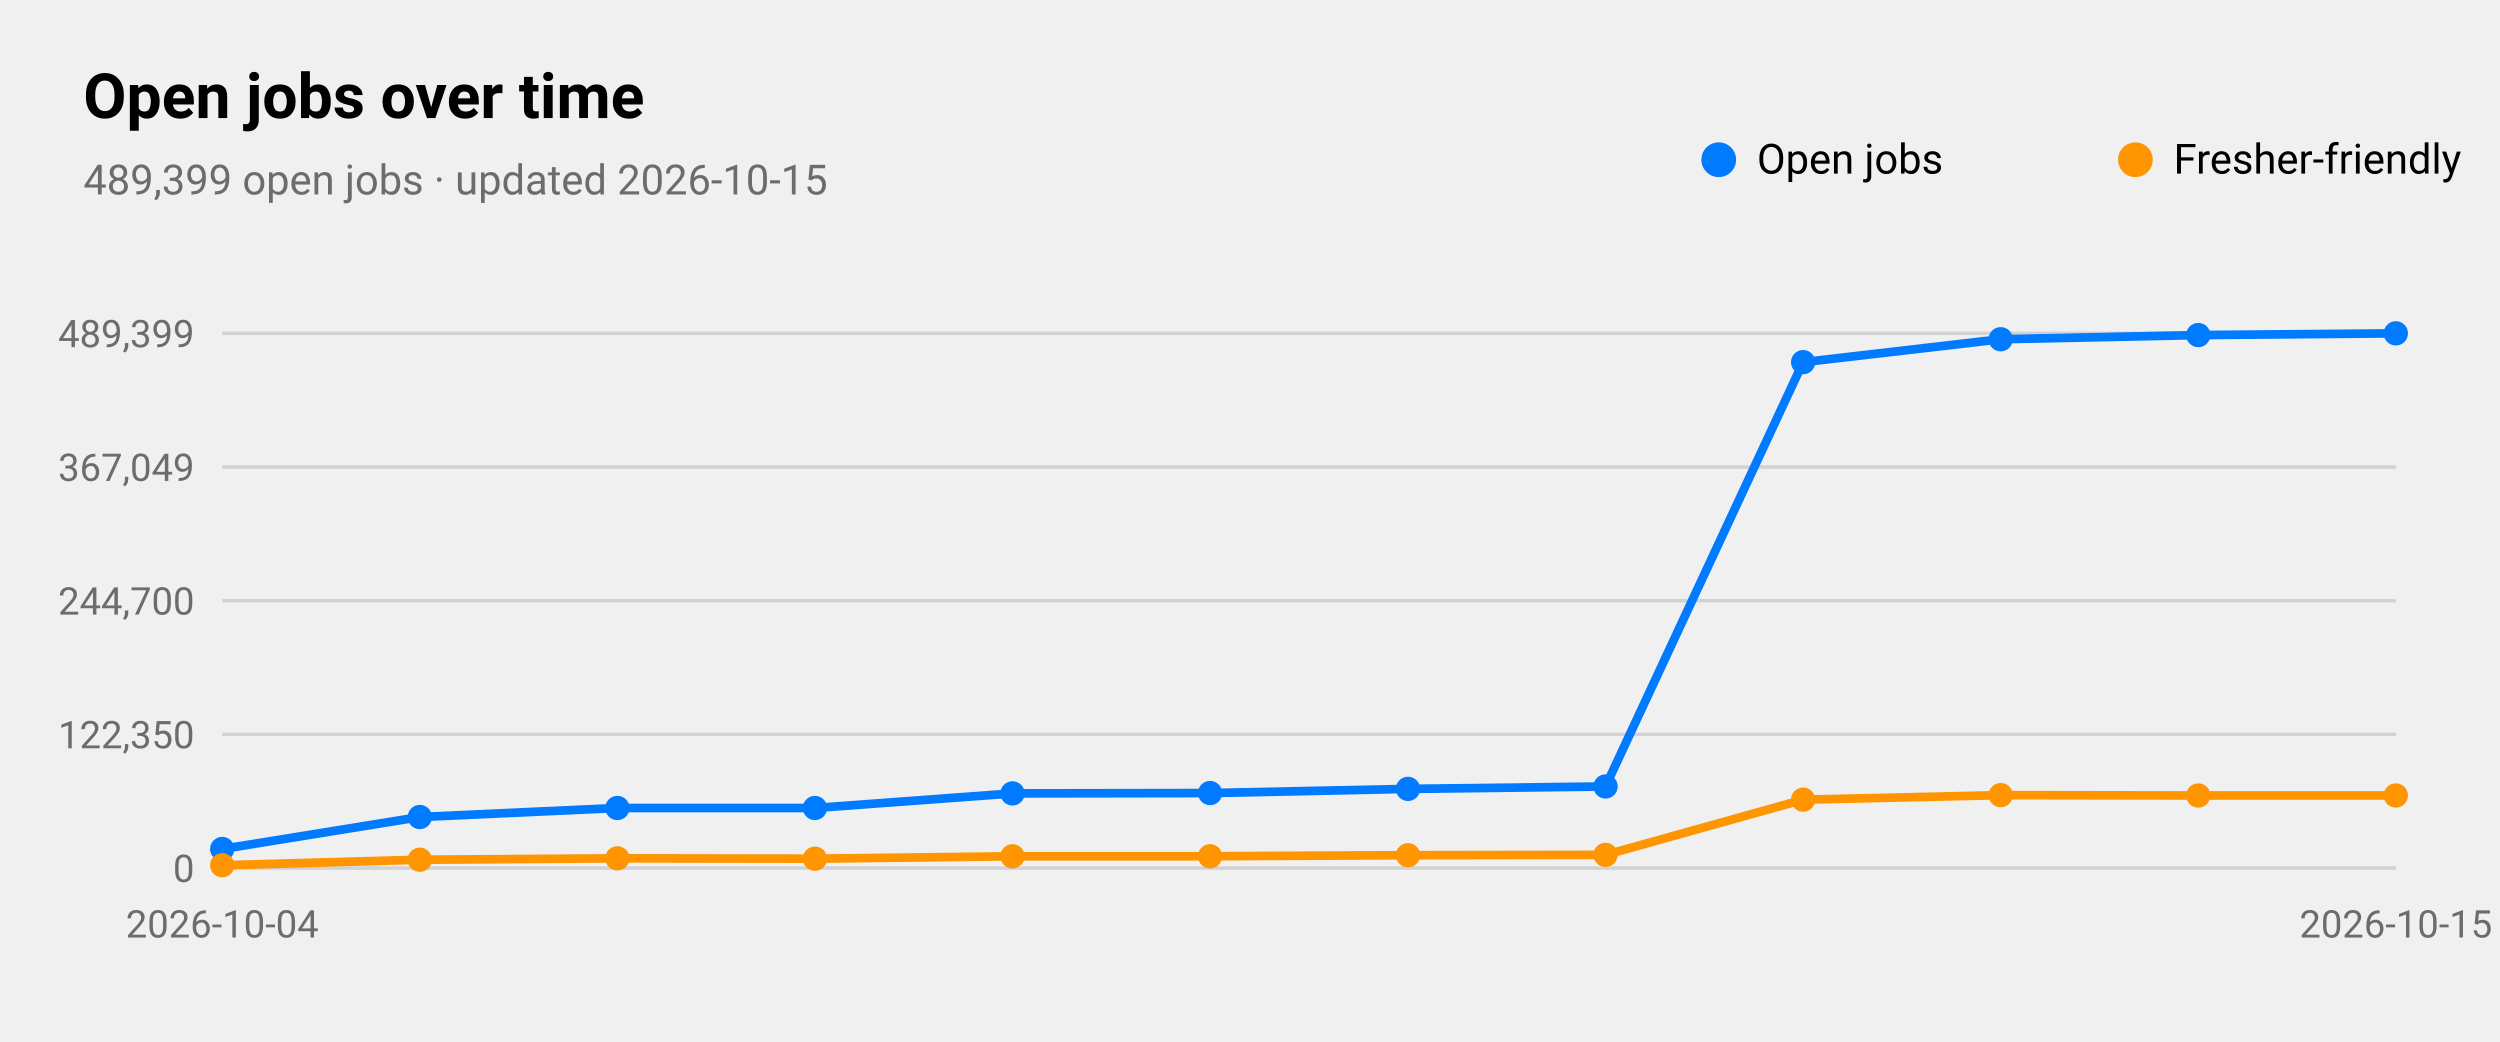
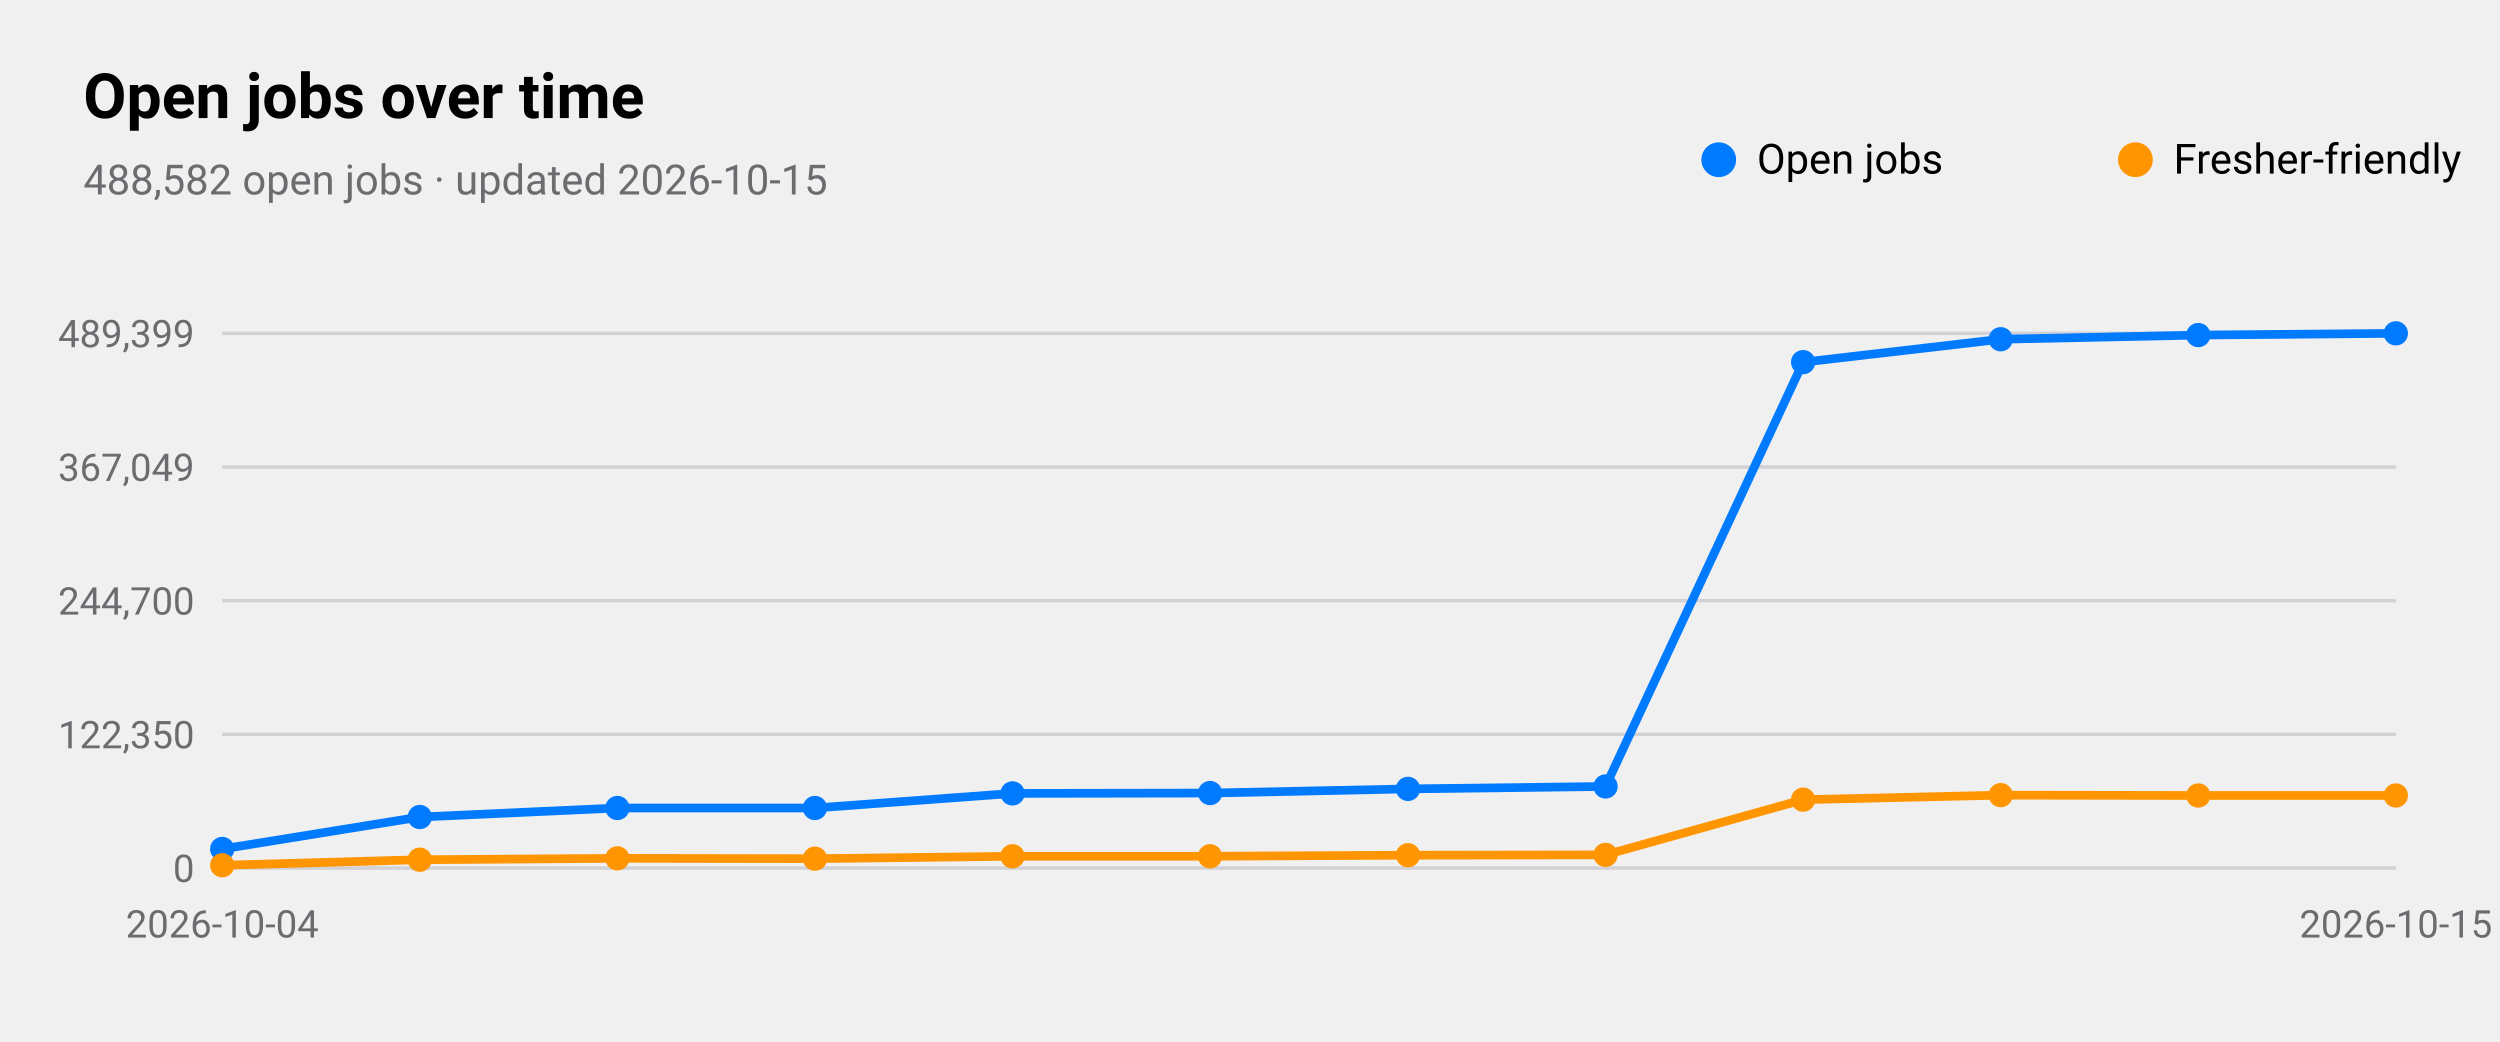
<svg xmlns="http://www.w3.org/2000/svg" viewBox="0 0 720 300" width="720" height="300" role="img" aria-label="Open jobs over time">
  <style>
text{font-family:-apple-system,BlinkMacSystemFont,"SF Pro Text","Helvetica Neue","Segoe UI",Roboto,sans-serif;fill:#000}
.sub,.val,.axis{fill:#6c6c70}.bar{fill:#007aff}.track{fill:#e5e5ea}.grid{stroke:#d1d1d6}
.l1{fill:none;stroke:#007aff;stroke-width:2.5}.d1{fill:#007aff}.l2{fill:none;stroke:#ff9500;stroke-width:2.5}.d2{fill:#ff9500}
.l3{fill:none;stroke:#34c759;stroke-width:2.5}.d3{fill:#34c759}.l4{fill:none;stroke:#af52de;stroke-width:2.5}.d4{fill:#af52de}
.l5{fill:none;stroke:#ff3b30;stroke-width:2.5}.d5{fill:#ff3b30}.l6{fill:none;stroke:#00b8d4;stroke-width:2.5}.d6{fill:#00b8d4}
@media(prefers-color-scheme:dark){text{fill:#fff}.sub,.val,.axis{fill:#98989d}.bar{fill:#0a84ff}.track{fill:#2c2c2e}.grid{stroke:#38383a}
.l1{stroke:#0a84ff}.d1{fill:#0a84ff}.l2{stroke:#ff9f0a}.d2{fill:#ff9f0a}
.l3{stroke:#30d158}.d3{fill:#30d158}.l4{stroke:#bf5af2}.d4{fill:#bf5af2}.l5{stroke:#ff453a}.d5{fill:#ff453a}.l6{stroke:#40cbe0}.d6{fill:#40cbe0}}
</style>
  <text x="24" y="34" font-size="18" font-weight="600">Open jobs over time</text>
-   <text class="sub" x="24" y="56" font-size="12">489,399 open jobs · updated 2026-10-15</text>
+   <text class="sub" x="24" y="56" font-size="12">488,582 open jobs · updated 2026-10-15</text>
  <line class="grid" x1="64" x2="690" y1="250.0" y2="250.0" />
  <text class="axis" x="56" y="254.0" font-size="11" text-anchor="end">0</text>
  <line class="grid" x1="64" x2="690" y1="211.5" y2="211.5" />
  <text class="axis" x="56" y="215.5" font-size="11" text-anchor="end">122,350</text>
  <line class="grid" x1="64" x2="690" y1="173.0" y2="173.0" />
  <text class="axis" x="56" y="177.0" font-size="11" text-anchor="end">244,700</text>
  <line class="grid" x1="64" x2="690" y1="134.5" y2="134.5" />
  <text class="axis" x="56" y="138.5" font-size="11" text-anchor="end">367,049</text>
  <line class="grid" x1="64" x2="690" y1="96.0" y2="96.0" />
  <text class="axis" x="56" y="100.0" font-size="11" text-anchor="end">489,399</text>
  <text class="axis" x="64.0" y="270" font-size="11" text-anchor="middle">2026-10-04</text>
  <text class="axis" x="690.0" y="270" font-size="11" text-anchor="middle">2026-10-15</text>
  <polyline class="l1" points="64.0,244.5 120.9,235.3 177.8,232.7 234.7,232.7 291.6,228.5 348.5,228.4 405.5,227.2 462.4,226.5 519.3,104.3 576.2,97.7 633.1,96.5 690.0,96.0" />
  <circle class="d1" cx="64.0" cy="244.5" r="3.5" />
  <circle class="d1" cx="120.9" cy="235.3" r="3.5" />
  <circle class="d1" cx="177.8" cy="232.7" r="3.5" />
  <circle class="d1" cx="234.7" cy="232.7" r="3.5" />
  <circle class="d1" cx="291.6" cy="228.5" r="3.5" />
  <circle class="d1" cx="348.5" cy="228.4" r="3.5" />
  <circle class="d1" cx="405.5" cy="227.2" r="3.5" />
  <circle class="d1" cx="462.4" cy="226.5" r="3.5" />
  <circle class="d1" cx="519.3" cy="104.3" r="3.5" />
  <circle class="d1" cx="576.2" cy="97.7" r="3.5" />
  <circle class="d1" cx="633.1" cy="96.5" r="3.5" />
  <circle class="d1" cx="690.0" cy="96.0" r="3.5" />
  <circle class="d1" cx="495" cy="46" r="5" />
  <text x="506" y="50" font-size="12">Open jobs</text>
  <polyline class="l2" points="64.0,249.2 120.9,247.6 177.8,247.2 234.7,247.3 291.6,246.6 348.5,246.6 405.5,246.3 462.4,246.2 519.3,230.3 576.2,229.0 633.1,229.1 690.0,229.1" />
  <circle class="d2" cx="64.0" cy="249.2" r="3.5" />
  <circle class="d2" cx="120.9" cy="247.6" r="3.5" />
  <circle class="d2" cx="177.8" cy="247.2" r="3.5" />
  <circle class="d2" cx="234.7" cy="247.3" r="3.5" />
  <circle class="d2" cx="291.6" cy="246.6" r="3.5" />
  <circle class="d2" cx="348.5" cy="246.6" r="3.5" />
  <circle class="d2" cx="405.5" cy="246.3" r="3.5" />
  <circle class="d2" cx="462.4" cy="246.2" r="3.5" />
  <circle class="d2" cx="519.3" cy="230.3" r="3.5" />
  <circle class="d2" cx="576.2" cy="229.0" r="3.5" />
  <circle class="d2" cx="633.1" cy="229.1" r="3.5" />
  <circle class="d2" cx="690.0" cy="229.1" r="3.5" />
  <circle class="d2" cx="615" cy="46" r="5" />
  <text x="626" y="50" font-size="12">Fresher-friendly</text>
</svg>
